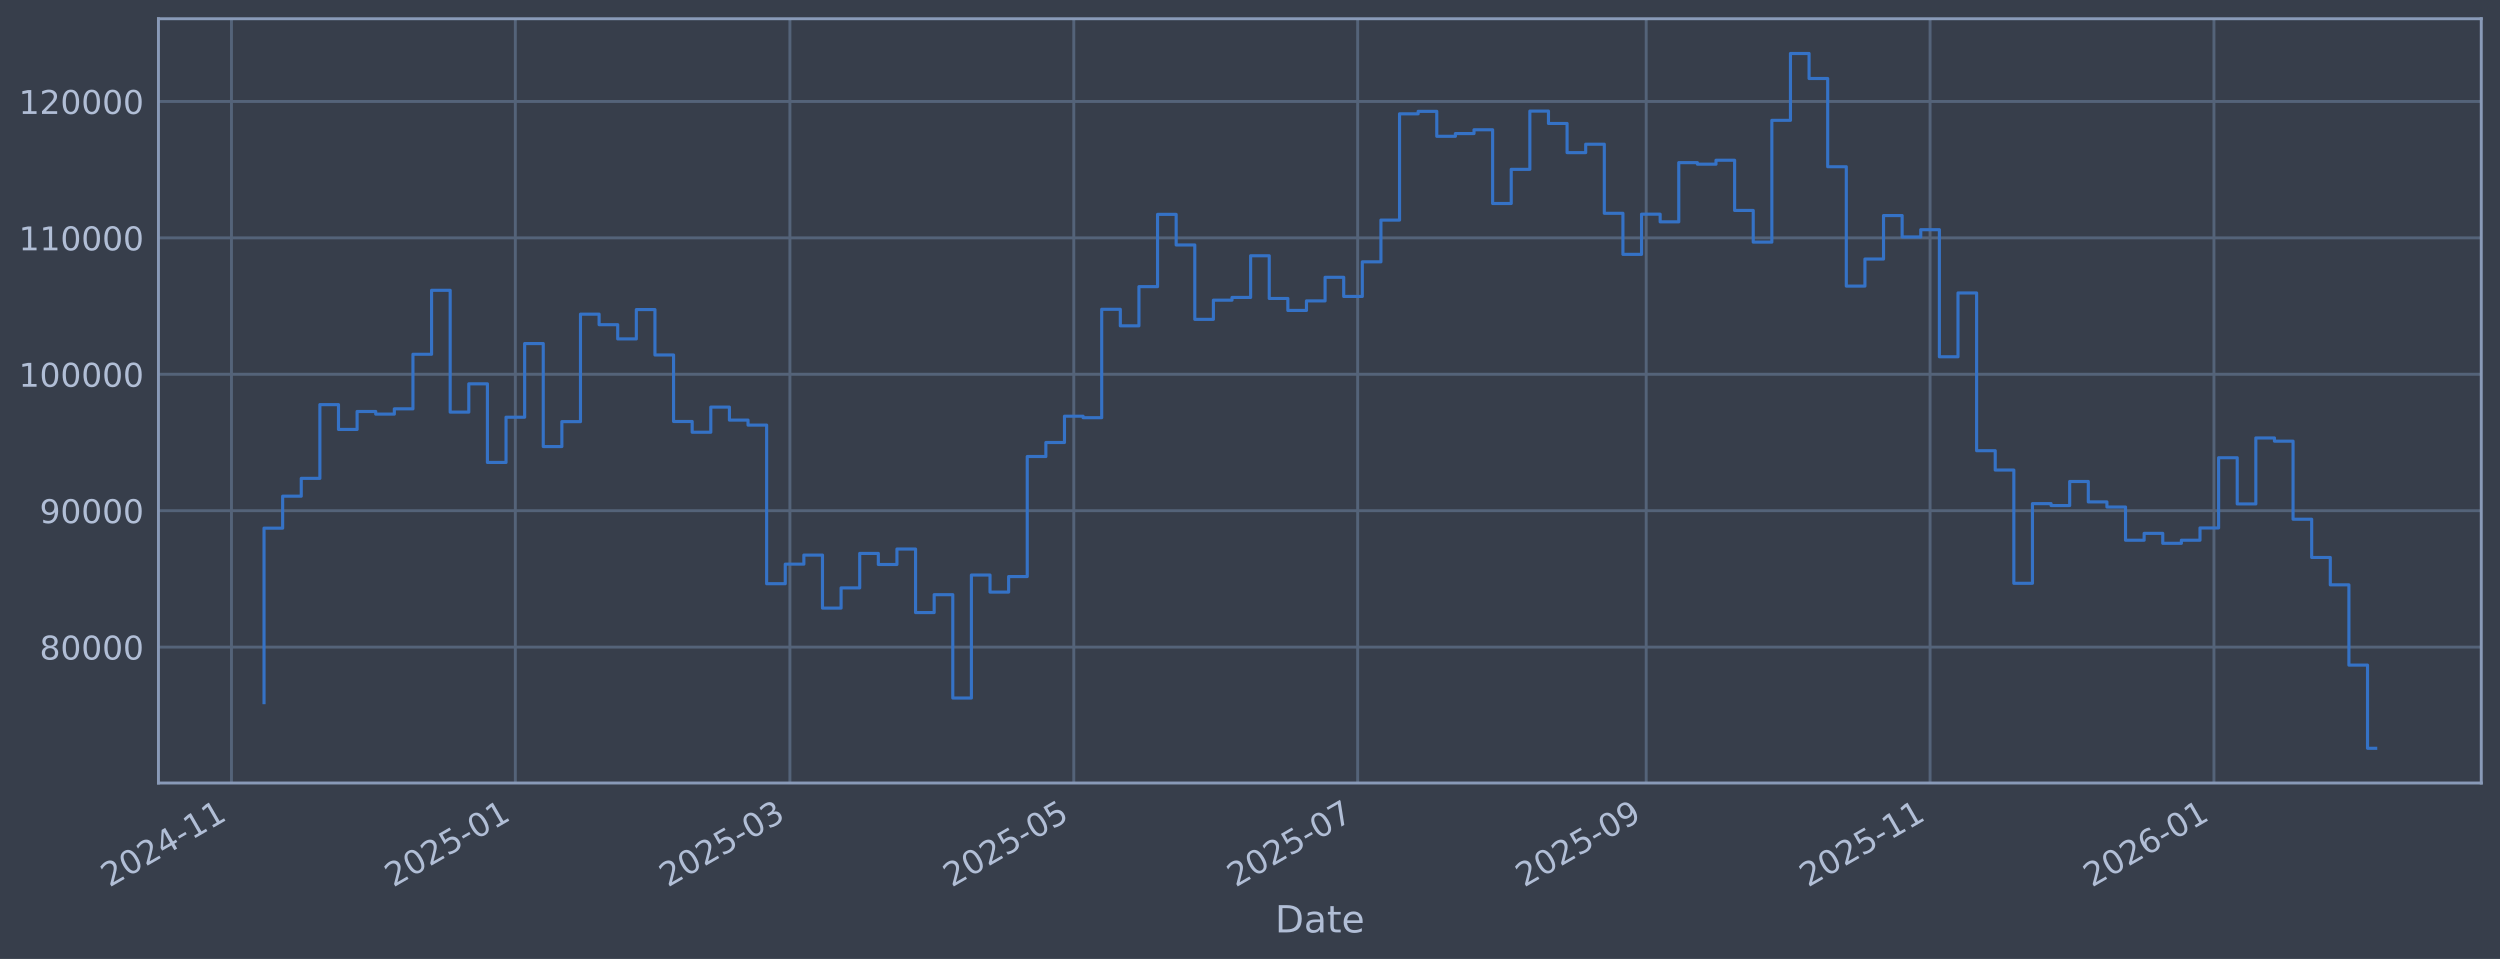
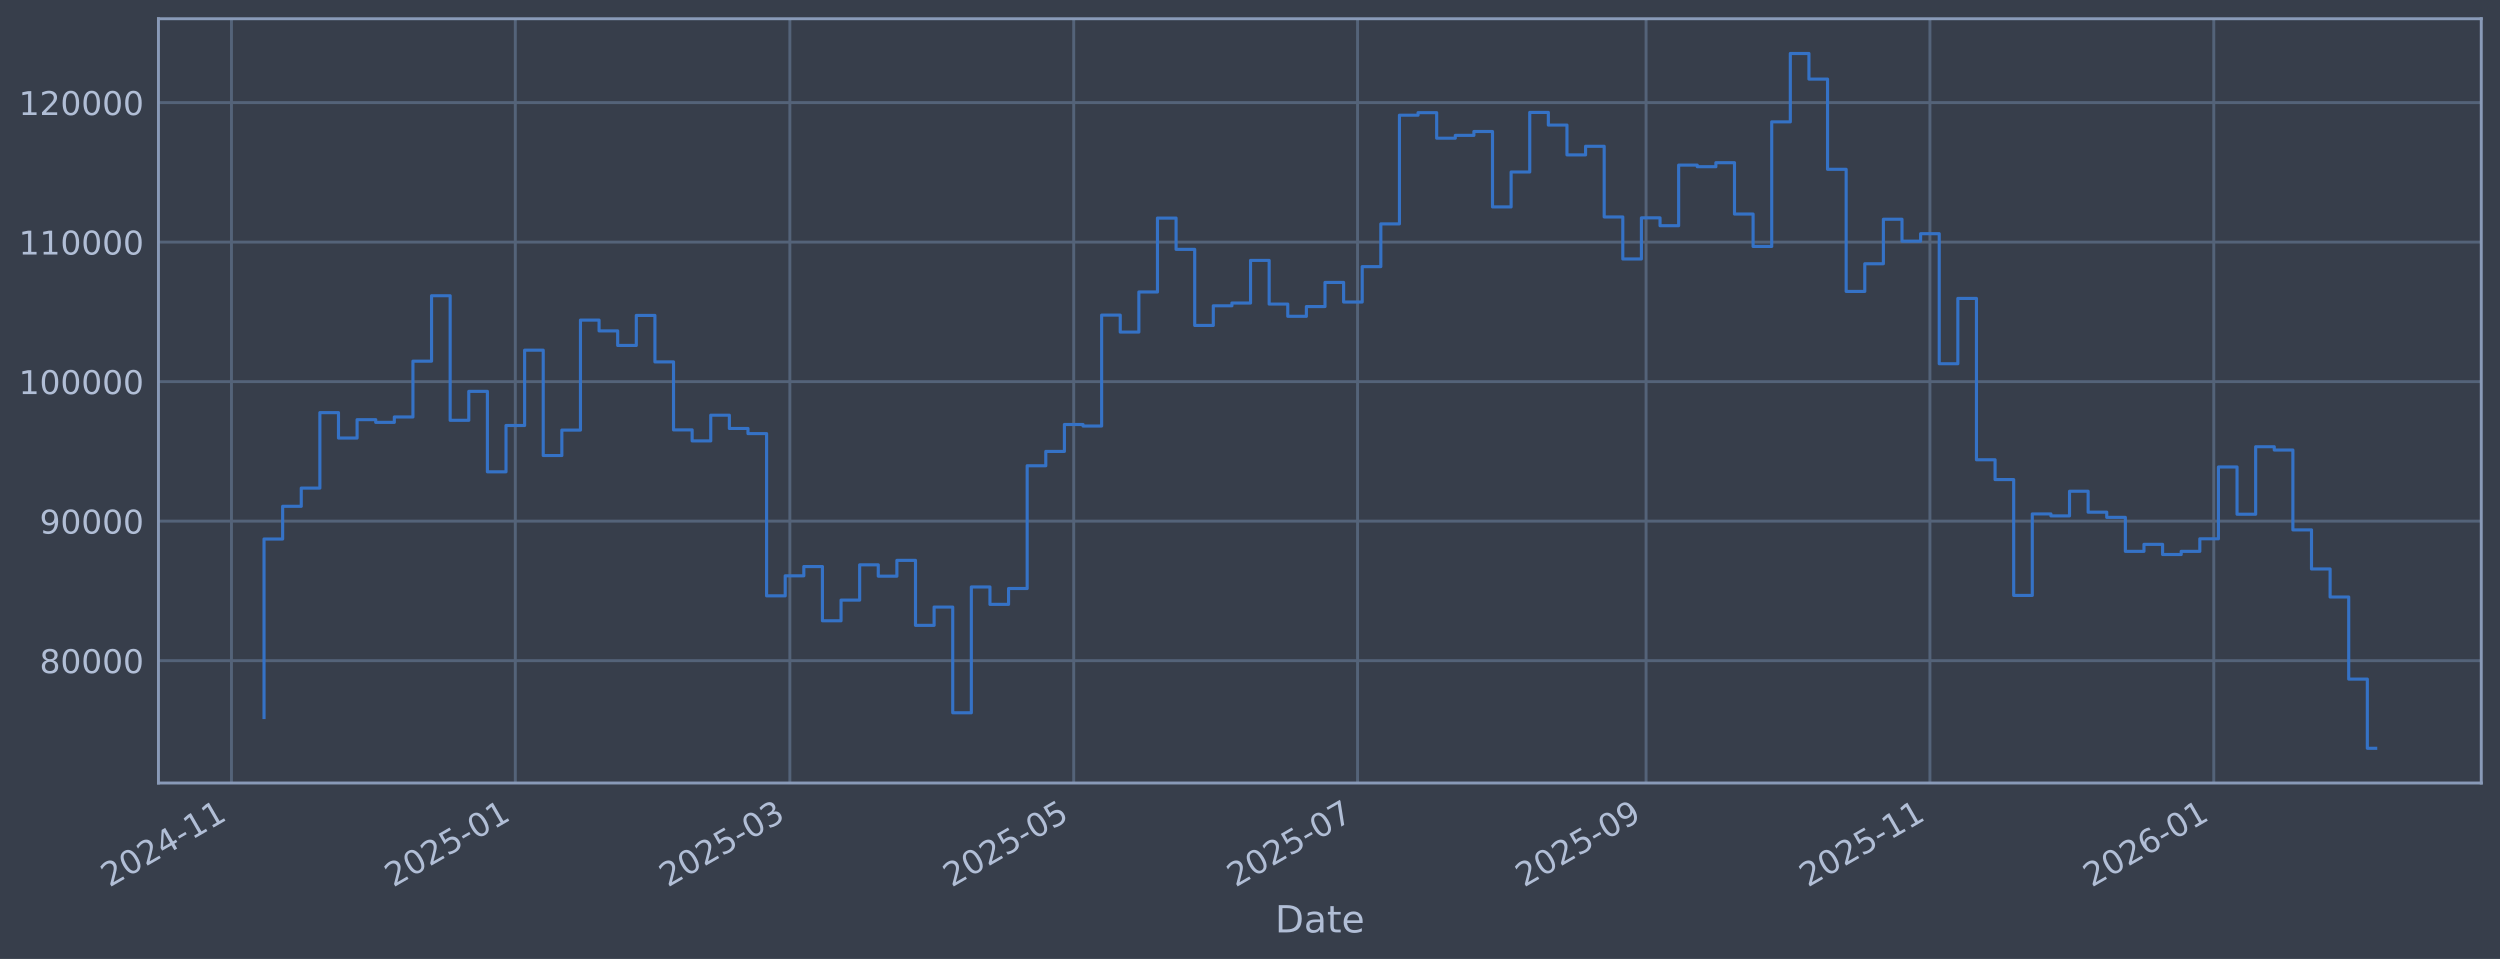
<svg xmlns="http://www.w3.org/2000/svg" xmlns:xlink="http://www.w3.org/1999/xlink" width="960.9pt" height="368.58pt" viewBox="0 0 960.9 368.58" version="1.1">
  <defs>
    <style type="text/css">*{stroke-linejoin: round; stroke-linecap: butt}</style>
  </defs>
  <g id="figure_1">
    <g id="patch_1">
      <path d="M 0 368.58  L 960.9 368.58  L 960.9 0  L 0 0  z " style="fill: #373e4b" />
    </g>
    <g id="axes_1">
      <g id="patch_2">
        <path d="M 60.901 300.96  L 953.701 300.96  L 953.701 7.2  L 60.901 7.2  z " style="fill: #373e4b" />
      </g>
      <g id="matplotlib.axis_1">
        <g id="xtick_1">
          <g id="line2d_1">
-             <path d="M 88.961 300.96  L 88.961 7.2  " clip-path="url(#pc6e627a2e8)" style="fill: none; stroke: #546379; stroke-width: 1.12; stroke-linecap: square" />
+             <path d="M 88.962 300.96  L 88.962 7.2  " clip-path="url(#p13397b2a58)" style="fill: none; stroke: #546379; stroke-width: 1.12; stroke-linecap: square" />
          </g>
          <g id="line2d_2" />
          <g id="text_1">
-             <g style="fill: #b1bed6" transform="translate(42.05805 341.1745) rotate(-30) scale(0.126 -0.126)">
+             <g style="fill: #b1bed6" transform="translate(42.05917 341.1745) rotate(-30) scale(0.126 -0.126)">
              <defs>
                <path id="DejaVuSans-32" d="M 1228 531  L 3431 531  L 3431 0  L 469 0  L 469 531  Q 828 903 1448 1529  Q 2069 2156 2228 2338  Q 2531 2678 2651 2914  Q 2772 3150 2772 3378  Q 2772 3750 2511 3984  Q 2250 4219 1831 4219  Q 1534 4219 1204 4116  Q 875 4013 500 3803  L 500 4441  Q 881 4594 1212 4672  Q 1544 4750 1819 4750  Q 2544 4750 2975 4387  Q 3406 4025 3406 3419  Q 3406 3131 3298 2873  Q 3191 2616 2906 2266  Q 2828 2175 2409 1742  Q 1991 1309 1228 531  z " transform="scale(0.015625)" />
                <path id="DejaVuSans-30" d="M 2034 4250  Q 1547 4250 1301 3770  Q 1056 3291 1056 2328  Q 1056 1369 1301 889  Q 1547 409 2034 409  Q 2525 409 2770 889  Q 3016 1369 3016 2328  Q 3016 3291 2770 3770  Q 2525 4250 2034 4250  z M 2034 4750  Q 2819 4750 3233 4129  Q 3647 3509 3647 2328  Q 3647 1150 3233 529  Q 2819 -91 2034 -91  Q 1250 -91 836 529  Q 422 1150 422 2328  Q 422 3509 836 4129  Q 1250 4750 2034 4750  z " transform="scale(0.015625)" />
                <path id="DejaVuSans-34" d="M 2419 4116  L 825 1625  L 2419 1625  L 2419 4116  z M 2253 4666  L 3047 4666  L 3047 1625  L 3713 1625  L 3713 1100  L 3047 1100  L 3047 0  L 2419 0  L 2419 1100  L 313 1100  L 313 1709  L 2253 4666  z " transform="scale(0.015625)" />
                <path id="DejaVuSans-2d" d="M 313 2009  L 1997 2009  L 1997 1497  L 313 1497  L 313 2009  z " transform="scale(0.015625)" />
                <path id="DejaVuSans-31" d="M 794 531  L 1825 531  L 1825 4091  L 703 3866  L 703 4441  L 1819 4666  L 2450 4666  L 2450 531  L 3481 531  L 3481 0  L 794 0  L 794 531  z " transform="scale(0.015625)" />
              </defs>
              <use xlink:href="#DejaVuSans-32" />
              <use xlink:href="#DejaVuSans-30" transform="translate(63.62305 0)" />
              <use xlink:href="#DejaVuSans-32" transform="translate(127.2461 0)" />
              <use xlink:href="#DejaVuSans-34" transform="translate(190.8691 0)" />
              <use xlink:href="#DejaVuSans-2d" transform="translate(254.4922 0)" />
              <use xlink:href="#DejaVuSans-31" transform="translate(290.5762 0)" />
              <use xlink:href="#DejaVuSans-31" transform="translate(354.1992 0)" />
            </g>
          </g>
        </g>
        <g id="xtick_2">
          <g id="line2d_3">
-             <path d="M 198.073 300.96  L 198.073 7.2  " clip-path="url(#pc6e627a2e8)" style="fill: none; stroke: #546379; stroke-width: 1.12; stroke-linecap: square" />
+             <path d="M 198.064 300.96  L 198.064 7.2  " clip-path="url(#p13397b2a58)" style="fill: none; stroke: #546379; stroke-width: 1.12; stroke-linecap: square" />
          </g>
          <g id="line2d_4" />
          <g id="text_2">
-             <g style="fill: #b1bed6" transform="translate(151.1695 341.1745) rotate(-30) scale(0.126 -0.126)">
+             <g style="fill: #b1bed6" transform="translate(151.1609 341.1745) rotate(-30) scale(0.126 -0.126)">
              <defs>
                <path id="DejaVuSans-35" d="M 691 4666  L 3169 4666  L 3169 4134  L 1269 4134  L 1269 2991  Q 1406 3038 1543 3061  Q 1681 3084 1819 3084  Q 2600 3084 3056 2656  Q 3513 2228 3513 1497  Q 3513 744 3044 326  Q 2575 -91 1722 -91  Q 1428 -91 1123 -41  Q 819 9 494 109  L 494 744  Q 775 591 1075 516  Q 1375 441 1709 441  Q 2250 441 2565 725  Q 2881 1009 2881 1497  Q 2881 1984 2565 2268  Q 2250 2553 1709 2553  Q 1456 2553 1204 2497  Q 953 2441 691 2322  L 691 4666  z " transform="scale(0.015625)" />
              </defs>
              <use xlink:href="#DejaVuSans-32" />
              <use xlink:href="#DejaVuSans-30" transform="translate(63.62305 0)" />
              <use xlink:href="#DejaVuSans-32" transform="translate(127.2461 0)" />
              <use xlink:href="#DejaVuSans-35" transform="translate(190.8691 0)" />
              <use xlink:href="#DejaVuSans-2d" transform="translate(254.4922 0)" />
              <use xlink:href="#DejaVuSans-30" transform="translate(290.5762 0)" />
              <use xlink:href="#DejaVuSans-31" transform="translate(354.1992 0)" />
            </g>
          </g>
        </g>
        <g id="xtick_3">
          <g id="line2d_5">
-             <path d="M 303.607 300.96  L 303.607 7.2  " clip-path="url(#pc6e627a2e8)" style="fill: none; stroke: #546379; stroke-width: 1.12; stroke-linecap: square" />
+             <path d="M 303.589 300.96  L 303.589 7.2  " clip-path="url(#p13397b2a58)" style="fill: none; stroke: #546379; stroke-width: 1.12; stroke-linecap: square" />
          </g>
          <g id="line2d_6" />
          <g id="text_3">
-             <g style="fill: #b1bed6" transform="translate(256.7036 341.1745) rotate(-30) scale(0.126 -0.126)">
+             <g style="fill: #b1bed6" transform="translate(256.6855 341.1745) rotate(-30) scale(0.126 -0.126)">
              <defs>
                <path id="DejaVuSans-33" d="M 2597 2516  Q 3050 2419 3304 2112  Q 3559 1806 3559 1356  Q 3559 666 3084 287  Q 2609 -91 1734 -91  Q 1441 -91 1130 -33  Q 819 25 488 141  L 488 750  Q 750 597 1062 519  Q 1375 441 1716 441  Q 2309 441 2620 675  Q 2931 909 2931 1356  Q 2931 1769 2642 2001  Q 2353 2234 1838 2234  L 1294 2234  L 1294 2753  L 1863 2753  Q 2328 2753 2575 2939  Q 2822 3125 2822 3475  Q 2822 3834 2567 4026  Q 2313 4219 1838 4219  Q 1578 4219 1281 4162  Q 984 4106 628 3988  L 628 4550  Q 988 4650 1302 4700  Q 1616 4750 1894 4750  Q 2613 4750 3031 4423  Q 3450 4097 3450 3541  Q 3450 3153 3228 2886  Q 3006 2619 2597 2516  z " transform="scale(0.015625)" />
              </defs>
              <use xlink:href="#DejaVuSans-32" />
              <use xlink:href="#DejaVuSans-30" transform="translate(63.62305 0)" />
              <use xlink:href="#DejaVuSans-32" transform="translate(127.2461 0)" />
              <use xlink:href="#DejaVuSans-35" transform="translate(190.8691 0)" />
              <use xlink:href="#DejaVuSans-2d" transform="translate(254.4922 0)" />
              <use xlink:href="#DejaVuSans-30" transform="translate(290.5762 0)" />
              <use xlink:href="#DejaVuSans-33" transform="translate(354.1992 0)" />
            </g>
          </g>
        </g>
        <g id="xtick_4">
          <g id="line2d_7">
-             <path d="M 412.718 300.96  L 412.718 7.2  " clip-path="url(#pc6e627a2e8)" style="fill: none; stroke: #546379; stroke-width: 1.12; stroke-linecap: square" />
+             <path d="M 412.691 300.96  L 412.691 7.2  " clip-path="url(#p13397b2a58)" style="fill: none; stroke: #546379; stroke-width: 1.12; stroke-linecap: square" />
          </g>
          <g id="line2d_8" />
          <g id="text_4">
-             <g style="fill: #b1bed6" transform="translate(365.8151 341.1745) rotate(-30) scale(0.126 -0.126)">
+             <g style="fill: #b1bed6" transform="translate(365.7873 341.1745) rotate(-30) scale(0.126 -0.126)">
              <use xlink:href="#DejaVuSans-32" />
              <use xlink:href="#DejaVuSans-30" transform="translate(63.62305 0)" />
              <use xlink:href="#DejaVuSans-32" transform="translate(127.2461 0)" />
              <use xlink:href="#DejaVuSans-35" transform="translate(190.8691 0)" />
              <use xlink:href="#DejaVuSans-2d" transform="translate(254.4922 0)" />
              <use xlink:href="#DejaVuSans-30" transform="translate(290.5762 0)" />
              <use xlink:href="#DejaVuSans-35" transform="translate(354.1992 0)" />
            </g>
          </g>
        </g>
        <g id="xtick_5">
          <g id="line2d_9">
-             <path d="M 521.83 300.96  L 521.83 7.2  " clip-path="url(#pc6e627a2e8)" style="fill: none; stroke: #546379; stroke-width: 1.12; stroke-linecap: square" />
+             <path d="M 521.792 300.96  L 521.792 7.2  " clip-path="url(#p13397b2a58)" style="fill: none; stroke: #546379; stroke-width: 1.12; stroke-linecap: square" />
          </g>
          <g id="line2d_10" />
          <g id="text_5">
-             <g style="fill: #b1bed6" transform="translate(474.9266 341.1745) rotate(-30) scale(0.126 -0.126)">
+             <g style="fill: #b1bed6" transform="translate(474.889 341.1745) rotate(-30) scale(0.126 -0.126)">
              <defs>
                <path id="DejaVuSans-37" d="M 525 4666  L 3525 4666  L 3525 4397  L 1831 0  L 1172 0  L 2766 4134  L 525 4134  L 525 4666  z " transform="scale(0.015625)" />
              </defs>
              <use xlink:href="#DejaVuSans-32" />
              <use xlink:href="#DejaVuSans-30" transform="translate(63.62305 0)" />
              <use xlink:href="#DejaVuSans-32" transform="translate(127.2461 0)" />
              <use xlink:href="#DejaVuSans-35" transform="translate(190.8691 0)" />
              <use xlink:href="#DejaVuSans-2d" transform="translate(254.4922 0)" />
              <use xlink:href="#DejaVuSans-30" transform="translate(290.5762 0)" />
              <use xlink:href="#DejaVuSans-37" transform="translate(354.1992 0)" />
            </g>
          </g>
        </g>
        <g id="xtick_6">
          <g id="line2d_11">
-             <path d="M 632.73 300.96  L 632.73 7.2  " clip-path="url(#pc6e627a2e8)" style="fill: none; stroke: #546379; stroke-width: 1.12; stroke-linecap: square" />
+             <path d="M 632.683 300.96  L 632.683 7.2  " clip-path="url(#p13397b2a58)" style="fill: none; stroke: #546379; stroke-width: 1.12; stroke-linecap: square" />
          </g>
          <g id="line2d_12" />
          <g id="text_6">
-             <g style="fill: #b1bed6" transform="translate(585.8268 341.1745) rotate(-30) scale(0.126 -0.126)">
+             <g style="fill: #b1bed6" transform="translate(585.7793 341.1745) rotate(-30) scale(0.126 -0.126)">
              <defs>
                <path id="DejaVuSans-39" d="M 703 97  L 703 672  Q 941 559 1184 500  Q 1428 441 1663 441  Q 2288 441 2617 861  Q 2947 1281 2994 2138  Q 2813 1869 2534 1725  Q 2256 1581 1919 1581  Q 1219 1581 811 2004  Q 403 2428 403 3163  Q 403 3881 828 4315  Q 1253 4750 1959 4750  Q 2769 4750 3195 4129  Q 3622 3509 3622 2328  Q 3622 1225 3098 567  Q 2575 -91 1691 -91  Q 1453 -91 1209 -44  Q 966 3 703 97  z M 1959 2075  Q 2384 2075 2632 2365  Q 2881 2656 2881 3163  Q 2881 3666 2632 3958  Q 2384 4250 1959 4250  Q 1534 4250 1286 3958  Q 1038 3666 1038 3163  Q 1038 2656 1286 2365  Q 1534 2075 1959 2075  z " transform="scale(0.015625)" />
              </defs>
              <use xlink:href="#DejaVuSans-32" />
              <use xlink:href="#DejaVuSans-30" transform="translate(63.62305 0)" />
              <use xlink:href="#DejaVuSans-32" transform="translate(127.2461 0)" />
              <use xlink:href="#DejaVuSans-35" transform="translate(190.8691 0)" />
              <use xlink:href="#DejaVuSans-2d" transform="translate(254.4922 0)" />
              <use xlink:href="#DejaVuSans-30" transform="translate(290.5762 0)" />
              <use xlink:href="#DejaVuSans-39" transform="translate(354.1992 0)" />
            </g>
          </g>
        </g>
        <g id="xtick_7">
          <g id="line2d_13">
-             <path d="M 741.842 300.96  L 741.842 7.2  " clip-path="url(#pc6e627a2e8)" style="fill: none; stroke: #546379; stroke-width: 1.12; stroke-linecap: square" />
+             <path d="M 741.784 300.96  L 741.784 7.2  " clip-path="url(#p13397b2a58)" style="fill: none; stroke: #546379; stroke-width: 1.12; stroke-linecap: square" />
          </g>
          <g id="line2d_14" />
          <g id="text_7">
-             <g style="fill: #b1bed6" transform="translate(694.9383 341.1745) rotate(-30) scale(0.126 -0.126)">
+             <g style="fill: #b1bed6" transform="translate(694.881 341.1745) rotate(-30) scale(0.126 -0.126)">
              <use xlink:href="#DejaVuSans-32" />
              <use xlink:href="#DejaVuSans-30" transform="translate(63.62305 0)" />
              <use xlink:href="#DejaVuSans-32" transform="translate(127.2461 0)" />
              <use xlink:href="#DejaVuSans-35" transform="translate(190.8691 0)" />
              <use xlink:href="#DejaVuSans-2d" transform="translate(254.4922 0)" />
              <use xlink:href="#DejaVuSans-31" transform="translate(290.5762 0)" />
              <use xlink:href="#DejaVuSans-31" transform="translate(354.1992 0)" />
            </g>
          </g>
        </g>
        <g id="xtick_8">
          <g id="line2d_15">
-             <path d="M 850.953 300.96  L 850.953 7.2  " clip-path="url(#pc6e627a2e8)" style="fill: none; stroke: #546379; stroke-width: 1.12; stroke-linecap: square" />
+             <path d="M 850.886 300.96  L 850.886 7.2  " clip-path="url(#p13397b2a58)" style="fill: none; stroke: #546379; stroke-width: 1.12; stroke-linecap: square" />
          </g>
          <g id="line2d_16" />
          <g id="text_8">
-             <g style="fill: #b1bed6" transform="translate(804.0497 341.1745) rotate(-30) scale(0.126 -0.126)">
+             <g style="fill: #b1bed6" transform="translate(803.9827 341.1745) rotate(-30) scale(0.126 -0.126)">
              <defs>
                <path id="DejaVuSans-36" d="M 2113 2584  Q 1688 2584 1439 2293  Q 1191 2003 1191 1497  Q 1191 994 1439 701  Q 1688 409 2113 409  Q 2538 409 2786 701  Q 3034 994 3034 1497  Q 3034 2003 2786 2293  Q 2538 2584 2113 2584  z M 3366 4563  L 3366 3988  Q 3128 4100 2886 4159  Q 2644 4219 2406 4219  Q 1781 4219 1451 3797  Q 1122 3375 1075 2522  Q 1259 2794 1537 2939  Q 1816 3084 2150 3084  Q 2853 3084 3261 2657  Q 3669 2231 3669 1497  Q 3669 778 3244 343  Q 2819 -91 2113 -91  Q 1303 -91 875 529  Q 447 1150 447 2328  Q 447 3434 972 4092  Q 1497 4750 2381 4750  Q 2619 4750 2861 4703  Q 3103 4656 3366 4563  z " transform="scale(0.015625)" />
              </defs>
              <use xlink:href="#DejaVuSans-32" />
              <use xlink:href="#DejaVuSans-30" transform="translate(63.62305 0)" />
              <use xlink:href="#DejaVuSans-32" transform="translate(127.2461 0)" />
              <use xlink:href="#DejaVuSans-36" transform="translate(190.8691 0)" />
              <use xlink:href="#DejaVuSans-2d" transform="translate(254.4922 0)" />
              <use xlink:href="#DejaVuSans-30" transform="translate(290.5762 0)" />
              <use xlink:href="#DejaVuSans-31" transform="translate(354.1992 0)" />
            </g>
          </g>
        </g>
        <g id="text_9">
          <g style="fill: #b1bed6" transform="translate(490.0914 358.3856) scale(0.144 -0.144)">
            <defs>
              <path id="DejaVuSans-44" d="M 1259 4147  L 1259 519  L 2022 519  Q 2988 519 3436 956  Q 3884 1394 3884 2338  Q 3884 3275 3436 3711  Q 2988 4147 2022 4147  L 1259 4147  z M 628 4666  L 1925 4666  Q 3281 4666 3915 4102  Q 4550 3538 4550 2338  Q 4550 1131 3912 565  Q 3275 0 1925 0  L 628 0  L 628 4666  z " transform="scale(0.015625)" />
              <path id="DejaVuSans-61" d="M 2194 1759  Q 1497 1759 1228 1600  Q 959 1441 959 1056  Q 959 750 1161 570  Q 1363 391 1709 391  Q 2188 391 2477 730  Q 2766 1069 2766 1631  L 2766 1759  L 2194 1759  z M 3341 1997  L 3341 0  L 2766 0  L 2766 531  Q 2569 213 2275 61  Q 1981 -91 1556 -91  Q 1019 -91 701 211  Q 384 513 384 1019  Q 384 1609 779 1909  Q 1175 2209 1959 2209  L 2766 2209  L 2766 2266  Q 2766 2663 2505 2880  Q 2244 3097 1772 3097  Q 1472 3097 1187 3025  Q 903 2953 641 2809  L 641 3341  Q 956 3463 1253 3523  Q 1550 3584 1831 3584  Q 2591 3584 2966 3190  Q 3341 2797 3341 1997  z " transform="scale(0.015625)" />
              <path id="DejaVuSans-74" d="M 1172 4494  L 1172 3500  L 2356 3500  L 2356 3053  L 1172 3053  L 1172 1153  Q 1172 725 1289 603  Q 1406 481 1766 481  L 2356 481  L 2356 0  L 1766 0  Q 1100 0 847 248  Q 594 497 594 1153  L 594 3053  L 172 3053  L 172 3500  L 594 3500  L 594 4494  L 1172 4494  z " transform="scale(0.015625)" />
              <path id="DejaVuSans-65" d="M 3597 1894  L 3597 1613  L 953 1613  Q 991 1019 1311 708  Q 1631 397 2203 397  Q 2534 397 2845 478  Q 3156 559 3463 722  L 3463 178  Q 3153 47 2828 -22  Q 2503 -91 2169 -91  Q 1331 -91 842 396  Q 353 884 353 1716  Q 353 2575 817 3079  Q 1281 3584 2069 3584  Q 2775 3584 3186 3129  Q 3597 2675 3597 1894  z M 3022 2063  Q 3016 2534 2758 2815  Q 2500 3097 2075 3097  Q 1594 3097 1305 2825  Q 1016 2553 972 2059  L 3022 2063  z " transform="scale(0.015625)" />
            </defs>
            <use xlink:href="#DejaVuSans-44" />
            <use xlink:href="#DejaVuSans-61" transform="translate(77.00195 0)" />
            <use xlink:href="#DejaVuSans-74" transform="translate(138.2812 0)" />
            <use xlink:href="#DejaVuSans-65" transform="translate(177.4902 0)" />
          </g>
        </g>
      </g>
      <g id="matplotlib.axis_2">
        <g id="ytick_1">
          <g id="line2d_17">
-             <path d="M 60.901 248.717  L 953.701 248.717  " clip-path="url(#pc6e627a2e8)" style="fill: none; stroke: #546379; stroke-width: 1.12; stroke-linecap: square" />
+             <path d="M 60.901 253.937  L 953.701 253.937  " clip-path="url(#p13397b2a58)" style="fill: none; stroke: #546379; stroke-width: 1.12; stroke-linecap: square" />
          </g>
          <g id="line2d_18" />
          <g id="text_10">
-             <g style="fill: #b1bed6" transform="translate(15.21675 253.5042) scale(0.126 -0.126)">
+             <g style="fill: #b1bed6" transform="translate(15.21675 258.7236) scale(0.126 -0.126)">
              <defs>
                <path id="DejaVuSans-38" d="M 2034 2216  Q 1584 2216 1326 1975  Q 1069 1734 1069 1313  Q 1069 891 1326 650  Q 1584 409 2034 409  Q 2484 409 2743 651  Q 3003 894 3003 1313  Q 3003 1734 2745 1975  Q 2488 2216 2034 2216  z M 1403 2484  Q 997 2584 770 2862  Q 544 3141 544 3541  Q 544 4100 942 4425  Q 1341 4750 2034 4750  Q 2731 4750 3128 4425  Q 3525 4100 3525 3541  Q 3525 3141 3298 2862  Q 3072 2584 2669 2484  Q 3125 2378 3379 2068  Q 3634 1759 3634 1313  Q 3634 634 3220 271  Q 2806 -91 2034 -91  Q 1263 -91 848 271  Q 434 634 434 1313  Q 434 1759 690 2068  Q 947 2378 1403 2484  z M 1172 3481  Q 1172 3119 1398 2916  Q 1625 2713 2034 2713  Q 2441 2713 2670 2916  Q 2900 3119 2900 3481  Q 2900 3844 2670 4047  Q 2441 4250 2034 4250  Q 1625 4250 1398 4047  Q 1172 3844 1172 3481  z " transform="scale(0.015625)" />
              </defs>
              <use xlink:href="#DejaVuSans-38" />
              <use xlink:href="#DejaVuSans-30" transform="translate(63.62305 0)" />
              <use xlink:href="#DejaVuSans-30" transform="translate(127.2461 0)" />
              <use xlink:href="#DejaVuSans-30" transform="translate(190.8691 0)" />
              <use xlink:href="#DejaVuSans-30" transform="translate(254.4922 0)" />
            </g>
          </g>
        </g>
        <g id="ytick_2">
          <g id="line2d_19">
-             <path d="M 60.901 196.289  L 953.701 196.289  " clip-path="url(#pc6e627a2e8)" style="fill: none; stroke: #546379; stroke-width: 1.12; stroke-linecap: square" />
+             <path d="M 60.901 200.309  L 953.701 200.309  " clip-path="url(#p13397b2a58)" style="fill: none; stroke: #546379; stroke-width: 1.12; stroke-linecap: square" />
          </g>
          <g id="line2d_20" />
          <g id="text_11">
-             <g style="fill: #b1bed6" transform="translate(15.21675 201.0761) scale(0.126 -0.126)">
+             <g style="fill: #b1bed6" transform="translate(15.21675 205.0961) scale(0.126 -0.126)">
              <use xlink:href="#DejaVuSans-39" />
              <use xlink:href="#DejaVuSans-30" transform="translate(63.62305 0)" />
              <use xlink:href="#DejaVuSans-30" transform="translate(127.2461 0)" />
              <use xlink:href="#DejaVuSans-30" transform="translate(190.8691 0)" />
              <use xlink:href="#DejaVuSans-30" transform="translate(254.4922 0)" />
            </g>
          </g>
        </g>
        <g id="ytick_3">
          <g id="line2d_21">
-             <path d="M 60.901 143.861  L 953.701 143.861  " clip-path="url(#pc6e627a2e8)" style="fill: none; stroke: #546379; stroke-width: 1.12; stroke-linecap: square" />
+             <path d="M 60.901 146.682  L 953.701 146.682  " clip-path="url(#p13397b2a58)" style="fill: none; stroke: #546379; stroke-width: 1.12; stroke-linecap: square" />
          </g>
          <g id="line2d_22" />
          <g id="text_12">
-             <g style="fill: #b1bed6" transform="translate(7.2 148.6479) scale(0.126 -0.126)">
+             <g style="fill: #b1bed6" transform="translate(7.2 151.4687) scale(0.126 -0.126)">
              <use xlink:href="#DejaVuSans-31" />
              <use xlink:href="#DejaVuSans-30" transform="translate(63.62305 0)" />
              <use xlink:href="#DejaVuSans-30" transform="translate(127.2461 0)" />
              <use xlink:href="#DejaVuSans-30" transform="translate(190.8691 0)" />
              <use xlink:href="#DejaVuSans-30" transform="translate(254.4922 0)" />
              <use xlink:href="#DejaVuSans-30" transform="translate(318.1152 0)" />
            </g>
          </g>
        </g>
        <g id="ytick_4">
          <g id="line2d_23">
-             <path d="M 60.901 91.433  L 953.701 91.433  " clip-path="url(#pc6e627a2e8)" style="fill: none; stroke: #546379; stroke-width: 1.12; stroke-linecap: square" />
+             <path d="M 60.901 93.054  L 953.701 93.054  " clip-path="url(#p13397b2a58)" style="fill: none; stroke: #546379; stroke-width: 1.12; stroke-linecap: square" />
          </g>
          <g id="line2d_24" />
          <g id="text_13">
-             <g style="fill: #b1bed6" transform="translate(7.2 96.21981) scale(0.126 -0.126)">
+             <g style="fill: #b1bed6" transform="translate(7.2 97.84122) scale(0.126 -0.126)">
              <use xlink:href="#DejaVuSans-31" />
              <use xlink:href="#DejaVuSans-31" transform="translate(63.62305 0)" />
              <use xlink:href="#DejaVuSans-30" transform="translate(127.2461 0)" />
              <use xlink:href="#DejaVuSans-30" transform="translate(190.8691 0)" />
              <use xlink:href="#DejaVuSans-30" transform="translate(254.4922 0)" />
              <use xlink:href="#DejaVuSans-30" transform="translate(318.1152 0)" />
            </g>
          </g>
        </g>
        <g id="ytick_5">
          <g id="line2d_25">
-             <path d="M 60.901 39.005  L 953.701 39.005  " clip-path="url(#pc6e627a2e8)" style="fill: none; stroke: #546379; stroke-width: 1.12; stroke-linecap: square" />
+             <path d="M 60.901 39.427  L 953.701 39.427  " clip-path="url(#p13397b2a58)" style="fill: none; stroke: #546379; stroke-width: 1.12; stroke-linecap: square" />
          </g>
          <g id="line2d_26" />
          <g id="text_14">
-             <g style="fill: #b1bed6" transform="translate(7.2 43.79167) scale(0.126 -0.126)">
+             <g style="fill: #b1bed6" transform="translate(7.2 44.21377) scale(0.126 -0.126)">
              <use xlink:href="#DejaVuSans-31" />
              <use xlink:href="#DejaVuSans-32" transform="translate(63.62305 0)" />
              <use xlink:href="#DejaVuSans-30" transform="translate(127.2461 0)" />
              <use xlink:href="#DejaVuSans-30" transform="translate(190.8691 0)" />
              <use xlink:href="#DejaVuSans-30" transform="translate(254.4922 0)" />
              <use xlink:href="#DejaVuSans-30" transform="translate(318.1152 0)" />
            </g>
          </g>
        </g>
      </g>
      <g id="line2d_27">
-         <path d="M 101.482 270.075  L 101.482 203.001  L 108.637 203.001  L 108.637 190.715  L 115.792 190.715  L 115.792 183.866  L 122.947 183.866  L 122.947 155.516  L 130.102 155.516  L 130.102 165.058  L 137.257 165.058  L 137.257 158.155  L 144.411 158.155  L 144.411 159.172  L 151.566 159.172  L 151.566 157.149  L 158.721 157.149  L 158.721 136.167  L 165.876 136.167  L 165.876 111.586  L 173.031 111.586  L 173.031 158.402  L 180.186 158.402  L 180.186 147.53  L 187.341 147.53  L 187.341 177.748  L 194.495 177.748  L 194.495 160.357  L 201.65 160.357  L 201.65 132.047  L 208.805 132.047  L 208.805 171.634  L 215.96 171.634  L 215.96 162.068  L 223.115 162.068  L 223.115 120.746  L 230.27 120.746  L 230.27 124.793  L 237.424 124.793  L 237.424 130.268  L 244.579 130.268  L 244.579 118.989  L 251.734 118.989  L 251.734 136.444  L 258.889 136.444  L 258.889 161.997  L 266.044 161.997  L 266.044 166.132  L 273.199 166.132  L 273.199 156.477  L 280.354 156.477  L 280.354 161.462  L 287.508 161.462  L 287.508 163.392  L 294.663 163.392  L 294.663 224.36  L 301.818 224.36  L 301.818 216.832  L 308.973 216.832  L 308.973 213.352  L 316.128 213.352  L 316.128 233.726  L 323.283 233.726  L 323.283 225.965  L 330.438 225.965  L 330.438 212.712  L 337.592 212.712  L 337.592 216.961  L 344.747 216.961  L 344.747 211.033  L 351.902 211.033  L 351.902 235.447  L 359.057 235.447  L 359.057 228.574  L 366.212 228.574  L 366.212 268.291  L 373.367 268.291  L 373.367 221.018  L 380.522 221.018  L 380.522 227.57  L 387.676 227.57  L 387.676 221.598  L 394.831 221.598  L 394.831 175.471  L 401.986 175.471  L 401.986 170.084  L 409.141 170.084  L 409.141 159.972  L 416.296 159.972  L 416.296 160.542  L 423.451 160.542  L 423.451 118.872  L 430.605 118.872  L 430.605 125.237  L 437.76 125.237  L 437.76 110.177  L 444.915 110.177  L 444.915 82.404  L 452.07 82.404  L 452.07 94.152  L 459.225 94.152  L 459.225 122.745  L 466.38 122.745  L 466.38 115.369  L 473.535 115.369  L 473.535 114.328  L 480.689 114.328  L 480.689 98.309  L 487.844 98.309  L 487.844 114.718  L 494.999 114.718  L 494.999 119.323  L 502.154 119.323  L 502.154 115.653  L 509.309 115.653  L 509.309 106.583  L 516.464 106.583  L 516.464 113.946  L 523.619 113.946  L 523.619 100.644  L 530.773 100.644  L 530.773 84.59  L 537.928 84.59  L 537.928 43.747  L 545.083 43.747  L 545.083 42.796  L 552.238 42.796  L 552.238 52.391  L 559.393 52.391  L 559.393 51.334  L 566.548 51.334  L 566.548 49.881  L 573.703 49.881  L 573.703 78.212  L 580.857 78.212  L 580.857 65.09  L 588.012 65.09  L 588.012 42.699  L 595.167 42.699  L 595.167 47.457  L 602.322 47.457  L 602.322 58.659  L 609.477 58.659  L 609.477 55.431  L 616.632 55.431  L 616.632 81.977  L 623.786 81.977  L 623.786 97.772  L 630.941 97.772  L 630.941 82.323  L 638.096 82.323  L 638.096 85.27  L 645.251 85.27  L 645.251 62.505  L 652.406 62.505  L 652.406 63.109  L 659.561 63.109  L 659.561 61.594  L 666.716 61.594  L 666.716 80.893  L 673.87 80.893  L 673.87 93.064  L 681.025 93.064  L 681.025 46.252  L 688.18 46.252  L 688.18 20.553  L 695.335 20.553  L 695.335 30.174  L 702.49 30.174  L 702.49 64.084  L 709.645 64.084  L 709.645 109.961  L 716.8 109.961  L 716.8 99.569  L 723.954 99.569  L 723.954 82.847  L 731.109 82.847  L 731.109 91.074  L 738.264 91.074  L 738.264 88.277  L 745.419 88.277  L 745.419 137.137  L 752.574 137.137  L 752.574 112.602  L 759.729 112.602  L 759.729 173.225  L 766.884 173.225  L 766.884 180.67  L 774.038 180.67  L 774.038 224.193  L 781.193 224.193  L 781.193 193.576  L 788.348 193.576  L 788.348 194.316  L 795.503 194.316  L 795.503 185.059  L 802.658 185.059  L 802.658 192.915  L 809.813 192.915  L 809.813 194.876  L 816.967 194.876  L 816.967 207.638  L 824.122 207.638  L 824.122 205.006  L 831.277 205.006  L 831.277 208.831  L 838.432 208.831  L 838.432 207.639  L 845.587 207.639  L 845.587 202.921  L 852.742 202.921  L 852.742 175.934  L 859.897 175.934  L 859.897 193.69  L 867.051 193.69  L 867.051 168.325  L 874.206 168.325  L 874.206 169.562  L 881.361 169.562  L 881.361 199.567  L 888.516 199.567  L 888.516 214.267  L 895.671 214.267  L 895.671 224.792  L 902.826 224.792  L 902.826 255.639  L 909.981 255.639  L 909.981 287.607  L 913.119 287.607  L 913.119 287.607  " clip-path="url(#pc6e627a2e8)" style="fill: none; stroke: #3572c6; stroke-width: 1.2; stroke-linecap: square" />
+         <path d="M 101.482 275.783  L 101.482 207.175  L 108.637 207.175  L 108.637 194.607  L 115.791 194.607  L 115.791 187.602  L 122.945 187.602  L 122.945 158.603  L 130.099 158.603  L 130.099 168.363  L 137.253 168.363  L 137.253 161.303  L 144.408 161.303  L 144.408 162.343  L 151.562 162.343  L 151.562 160.273  L 158.716 160.273  L 158.716 138.812  L 165.87 138.812  L 165.87 113.669  L 173.024 113.669  L 173.024 161.555  L 180.179 161.555  L 180.179 150.435  L 187.333 150.435  L 187.333 181.344  L 194.487 181.344  L 194.487 163.555  L 201.641 163.555  L 201.641 134.598  L 208.795 134.598  L 208.795 175.09  L 215.95 175.09  L 215.95 165.306  L 223.104 165.306  L 223.104 123.038  L 230.258 123.038  L 230.258 127.177  L 237.412 127.177  L 237.412 132.778  L 244.567 132.778  L 244.567 121.241  L 251.721 121.241  L 251.721 139.095  L 258.875 139.095  L 258.875 165.233  L 266.029 165.233  L 266.029 169.463  L 273.183 169.463  L 273.183 159.586  L 280.338 159.586  L 280.338 164.686  L 287.492 164.686  L 287.492 166.659  L 294.646 166.659  L 294.646 229.022  L 301.8 229.022  L 301.8 221.321  L 308.954 221.321  L 308.954 217.762  L 316.109 217.762  L 316.109 238.603  L 323.263 238.603  L 323.263 230.664  L 330.417 230.664  L 330.417 217.107  L 337.571 217.107  L 337.571 221.454  L 344.726 221.454  L 344.726 215.39  L 351.88 215.39  L 351.88 240.363  L 359.034 240.363  L 359.034 233.333  L 366.188 233.333  L 366.188 273.958  L 373.342 273.958  L 373.342 225.604  L 380.497 225.604  L 380.497 232.305  L 387.651 232.305  L 387.651 226.197  L 394.805 226.197  L 394.805 179.015  L 401.959 179.015  L 401.959 173.505  L 409.113 173.505  L 409.113 163.161  L 416.268 163.161  L 416.268 163.744  L 423.422 163.744  L 423.422 121.121  L 430.576 121.121  L 430.576 127.632  L 437.73 127.632  L 437.73 112.227  L 444.884 112.227  L 444.884 83.819  L 452.039 83.819  L 452.039 95.836  L 459.193 95.836  L 459.193 125.082  L 466.347 125.082  L 466.347 117.538  L 473.501 117.538  L 473.501 116.473  L 480.656 116.473  L 480.656 100.087  L 487.81 100.087  L 487.81 116.872  L 494.964 116.872  L 494.964 121.582  L 502.118 121.582  L 502.118 117.828  L 509.272 117.828  L 509.272 108.551  L 516.427 108.551  L 516.427 116.083  L 523.581 116.083  L 523.581 102.476  L 530.735 102.476  L 530.735 86.054  L 537.889 86.054  L 537.889 44.278  L 545.043 44.278  L 545.043 43.305  L 552.198 43.305  L 552.198 53.119  L 559.352 53.119  L 559.352 52.038  L 566.506 52.038  L 566.506 50.551  L 573.66 50.551  L 573.66 79.531  L 580.815 79.531  L 580.815 66.109  L 587.969 66.109  L 587.969 43.205  L 595.123 43.205  L 595.123 48.072  L 602.277 48.072  L 602.277 59.531  L 609.431 59.531  L 609.431 56.228  L 616.586 56.228  L 616.586 83.383  L 623.74 83.383  L 623.74 99.539  L 630.894 99.539  L 630.894 83.736  L 638.048 83.736  L 638.048 86.751  L 645.202 86.751  L 645.202 63.464  L 652.357 63.464  L 652.357 64.083  L 659.511 64.083  L 659.511 62.533  L 666.665 62.533  L 666.665 82.274  L 673.819 82.274  L 673.819 94.723  L 680.973 94.723  L 680.973 46.84  L 688.128 46.84  L 688.128 20.553  L 695.282 20.553  L 695.282 30.394  L 702.436 30.394  L 702.436 65.08  L 709.59 65.08  L 709.59 112.006  L 716.745 112.006  L 716.745 101.377  L 723.899 101.377  L 723.899 84.272  L 731.053 84.272  L 731.053 92.687  L 738.207 92.687  L 738.207 89.826  L 745.361 89.826  L 745.361 139.804  L 752.516 139.804  L 752.516 114.707  L 759.67 114.707  L 759.67 176.717  L 766.824 176.717  L 766.824 184.333  L 773.978 184.333  L 773.978 228.852  L 781.132 228.852  L 781.132 197.534  L 788.287 197.534  L 788.287 198.29  L 795.441 198.29  L 795.441 188.822  L 802.595 188.822  L 802.595 196.858  L 809.749 196.858  L 809.749 198.863  L 816.904 198.863  L 816.904 211.917  L 824.058 211.917  L 824.058 209.225  L 831.212 209.225  L 831.212 213.138  L 838.366 213.138  L 838.366 211.919  L 845.52 211.919  L 845.52 207.093  L 852.675 207.093  L 852.675 179.489  L 859.829 179.489  L 859.829 197.651  L 866.983 197.651  L 866.983 171.705  L 874.137 171.705  L 874.137 172.97  L 881.291 172.97  L 881.291 203.662  L 888.446 203.662  L 888.446 218.698  L 895.6 218.698  L 895.6 229.464  L 902.754 229.464  L 902.754 261.017  L 909.908 261.017  L 909.908 287.607  L 913.119 287.607  L 913.119 287.607  " clip-path="url(#p13397b2a58)" style="fill: none; stroke: #3572c6; stroke-width: 1.2; stroke-linecap: square" />
      </g>
      <g id="patch_3">
        <path d="M 60.901 300.96  L 60.901 7.2  " style="fill: none; stroke: #899ab8; stroke-width: 1.12; stroke-linejoin: miter; stroke-linecap: square" />
      </g>
      <g id="patch_4">
        <path d="M 953.701 300.96  L 953.701 7.2  " style="fill: none; stroke: #899ab8; stroke-width: 1.12; stroke-linejoin: miter; stroke-linecap: square" />
      </g>
      <g id="patch_5">
        <path d="M 60.901 300.96  L 953.701 300.96  " style="fill: none; stroke: #899ab8; stroke-width: 1.12; stroke-linejoin: miter; stroke-linecap: square" />
      </g>
      <g id="patch_6">
        <path d="M 60.901 7.2  L 953.701 7.2  " style="fill: none; stroke: #899ab8; stroke-width: 1.12; stroke-linejoin: miter; stroke-linecap: square" />
      </g>
    </g>
  </g>
  <defs>
-     <clipPath id="pc6e627a2e8">
+     <clipPath id="p13397b2a58">
      <rect x="60.901" y="7.2" width="892.8" height="293.76" />
    </clipPath>
  </defs>
</svg>
